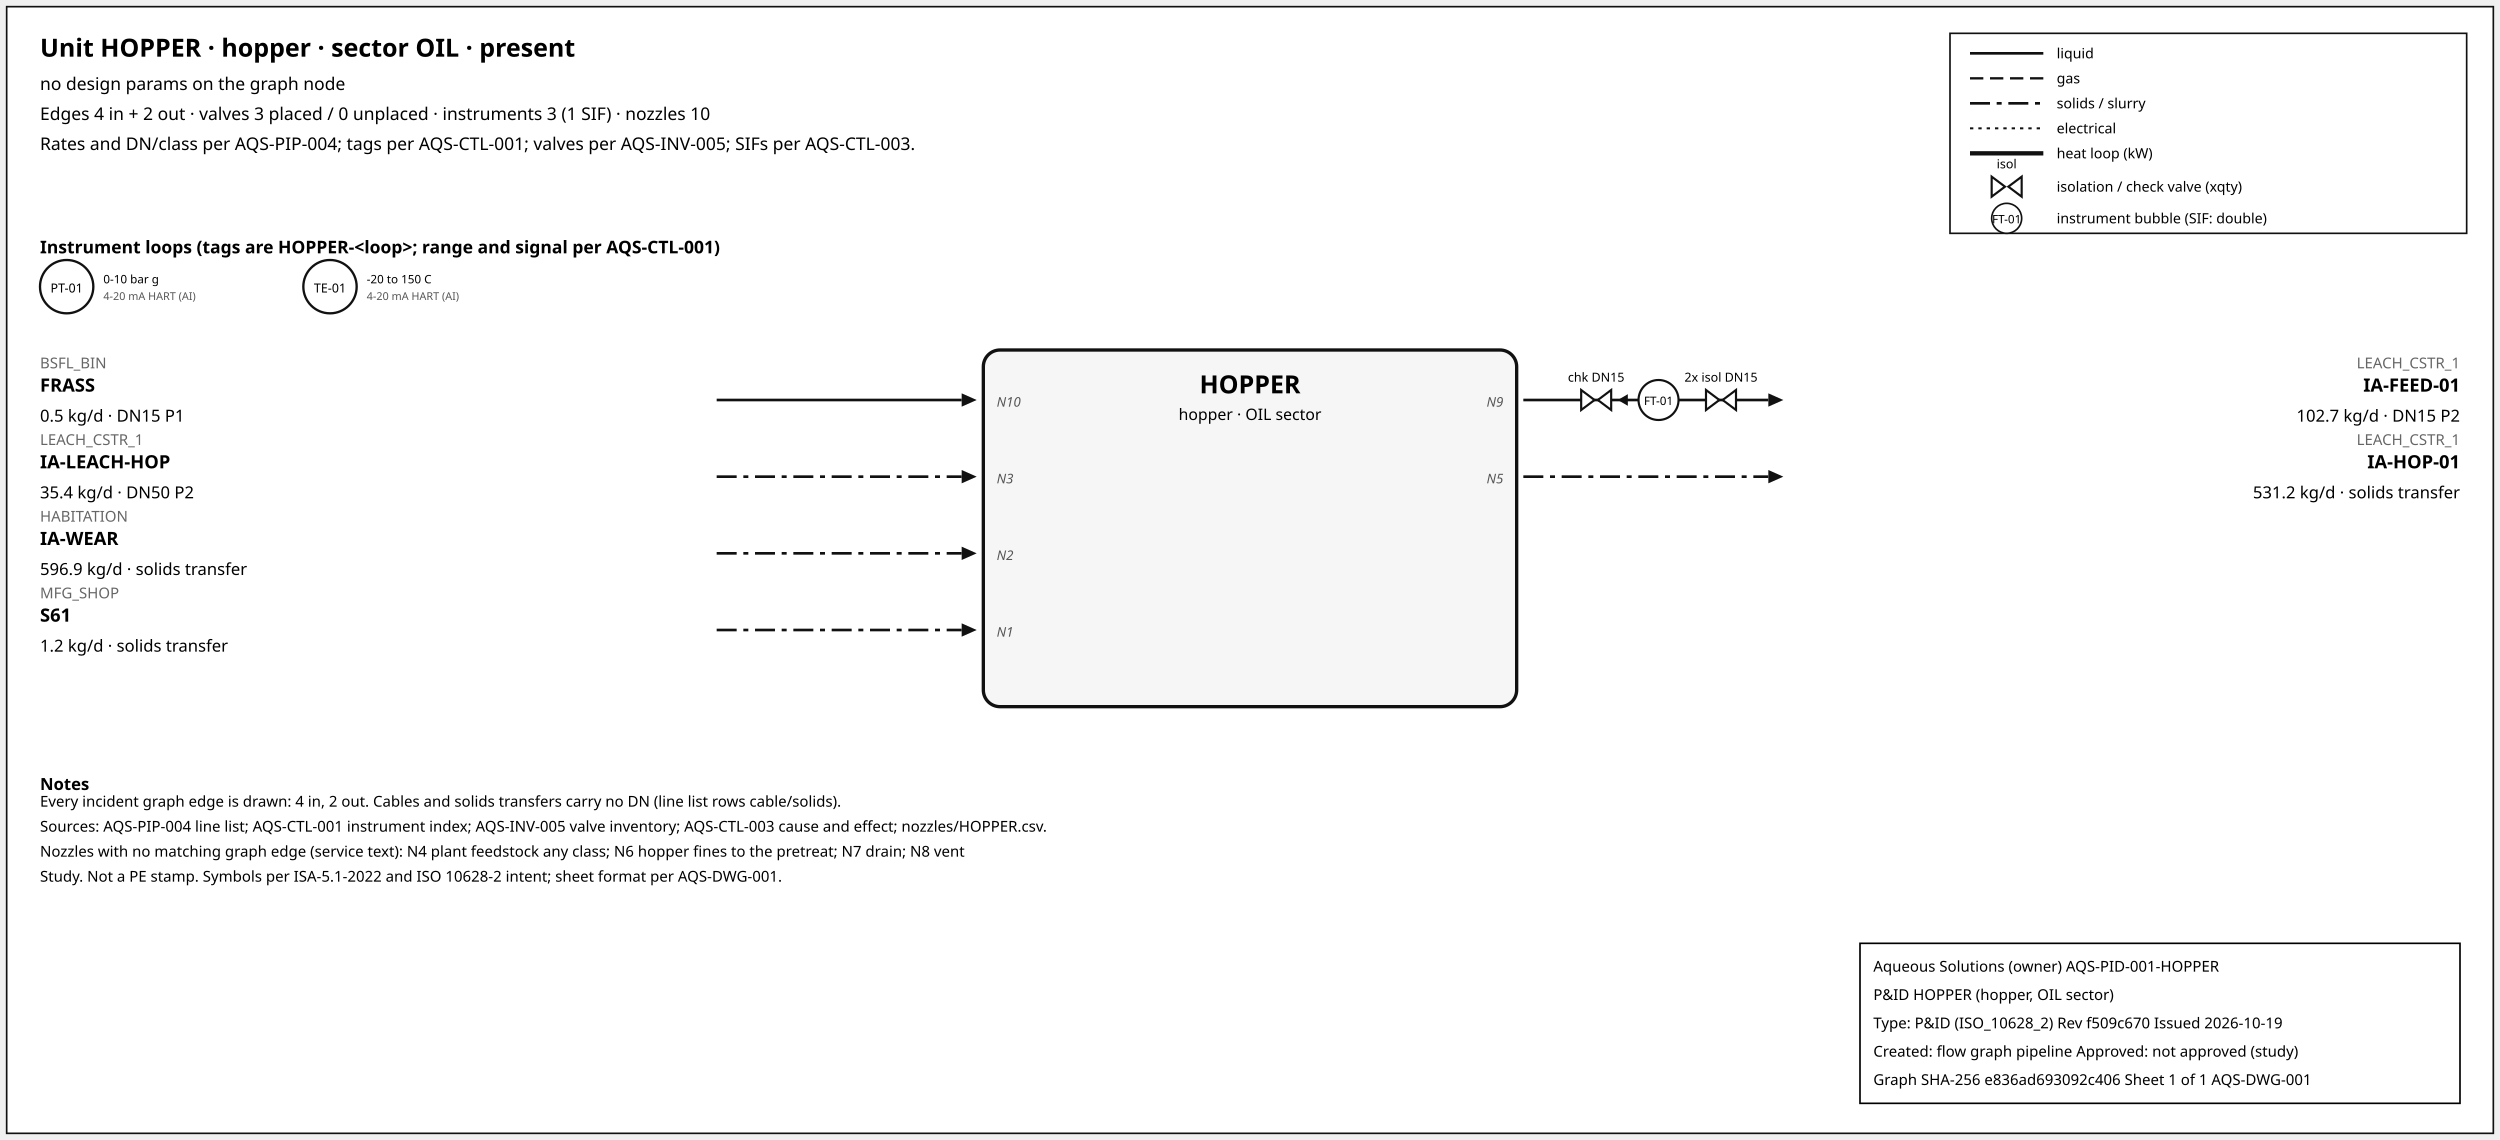
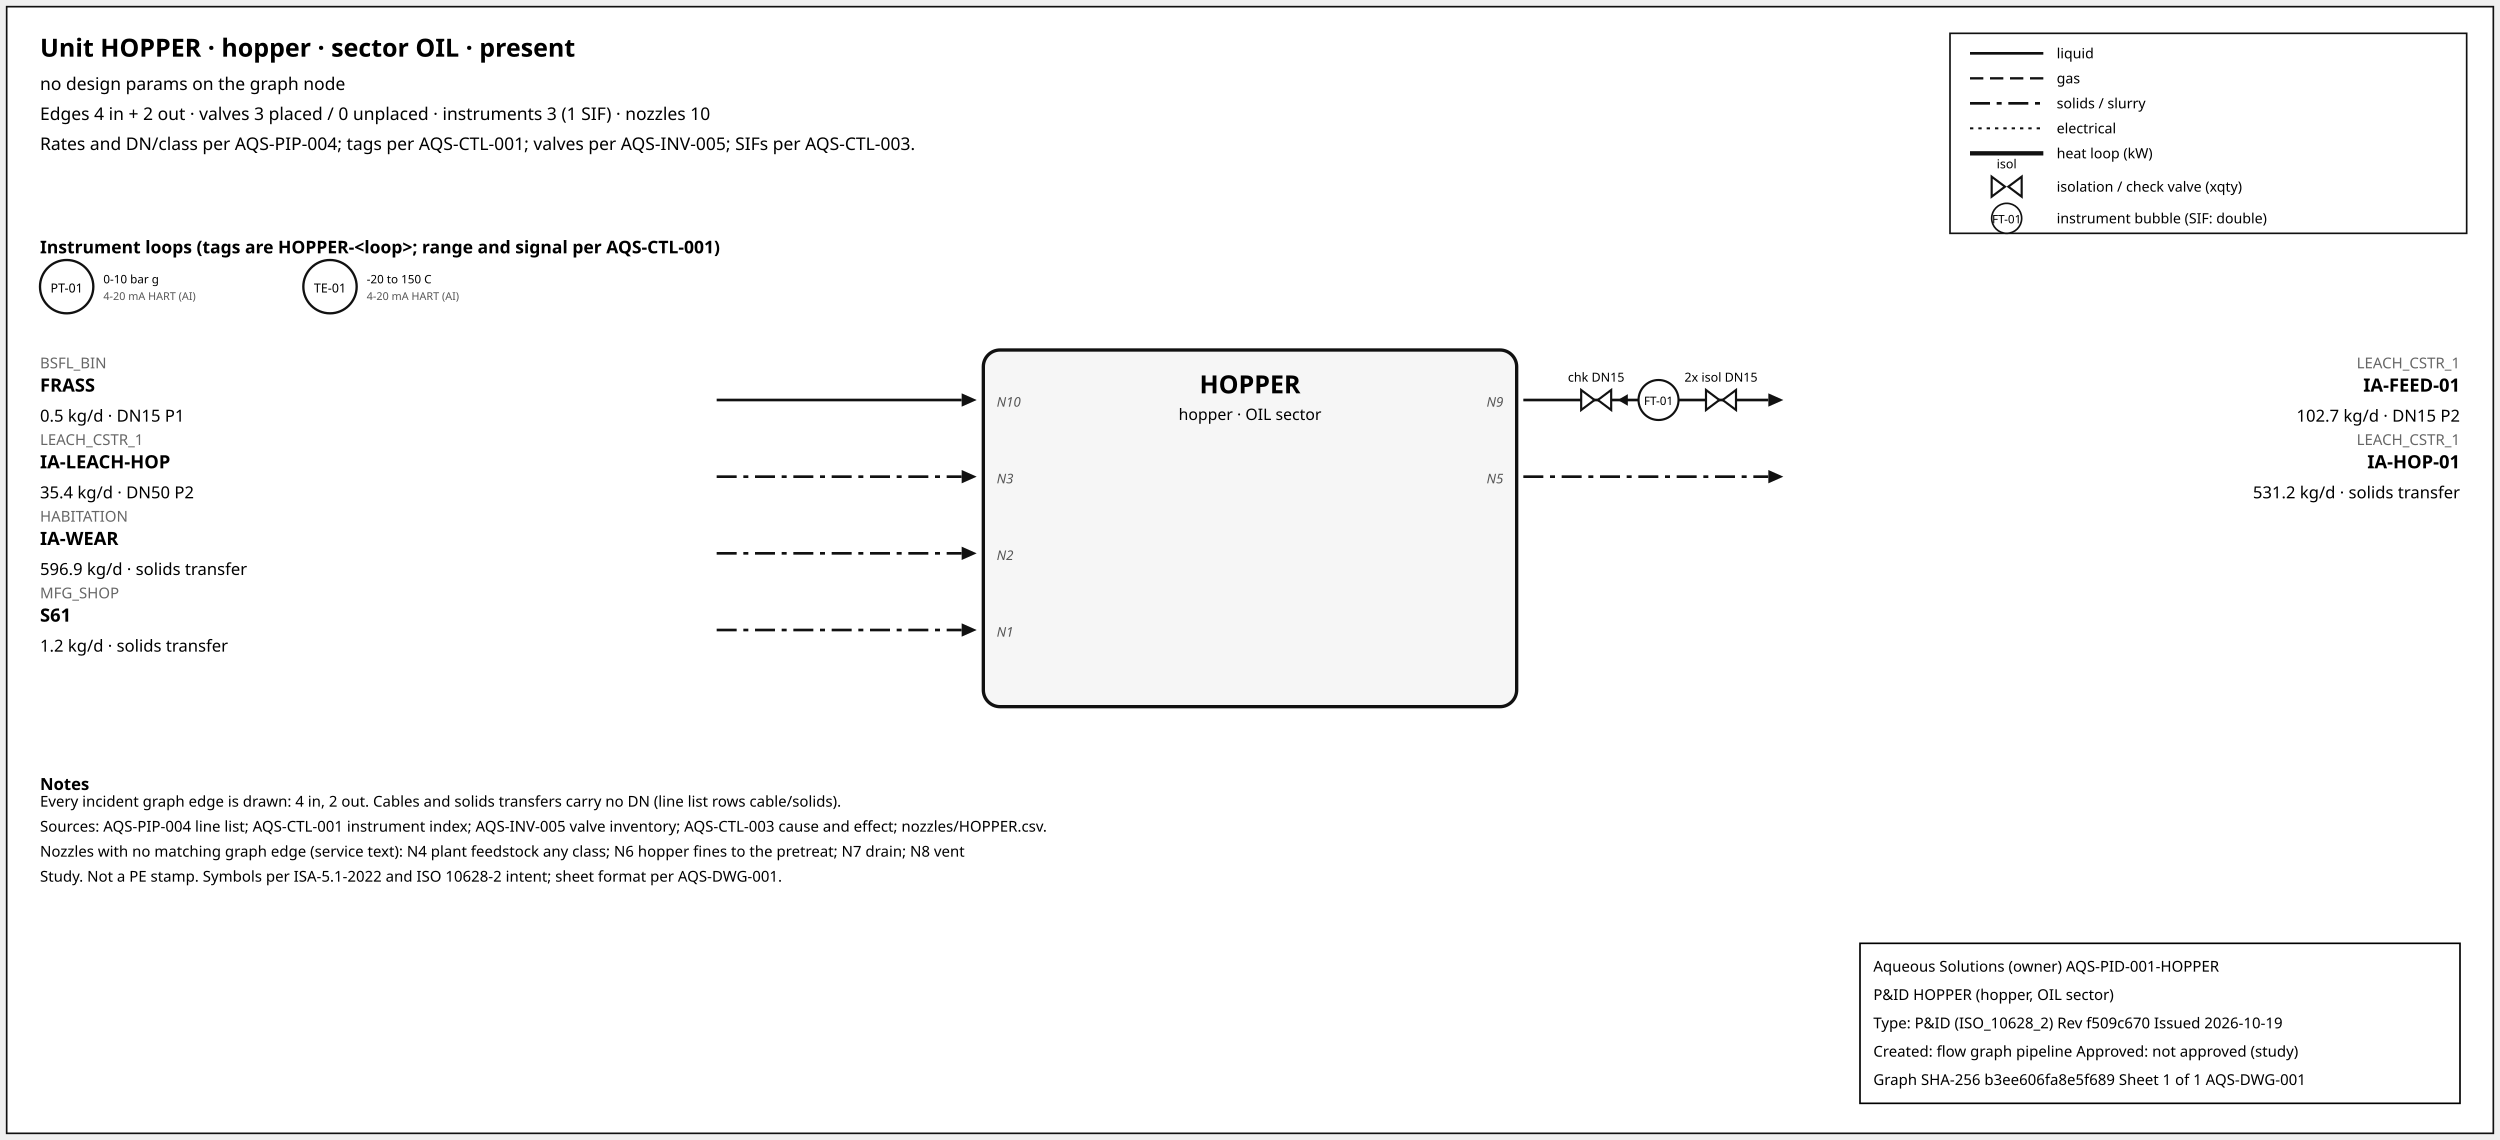
<svg xmlns="http://www.w3.org/2000/svg" width="1500" height="684" font-family="sans-serif">
  <rect x="4" y="4" width="1492" height="676" fill="white" stroke="#111" />
  <text x="24" y="34" font-size="15" font-weight="600">Unit HOPPER · hopper · sector OIL · present</text>
  <text x="24" y="54" font-size="10.5">no design params on the graph node</text>
  <text x="24" y="72" font-size="10.5">Edges 4 in + 2 out · valves 3 placed / 0 unplaced · instruments 3 (1 SIF) · nozzles 10</text>
  <text x="24" y="90" font-size="10.5">Rates and DN/class per AQS-PIP-004; tags per AQS-CTL-001; valves per AQS-INV-005; SIFs per AQS-CTL-003.</text>
  <rect x="1170" y="20" width="310" height="120" fill="white" stroke="#111" />
  <line x1="1182" y1="32" x2="1226" y2="32" stroke="#111" stroke-width="1.6" />
  <text x="1234" y="35" font-size="8.5">liquid</text>
  <line x1="1182" y1="47" x2="1226" y2="47" stroke="#111" stroke-width="1.4" stroke-dasharray="8,4" />
  <text x="1234" y="50" font-size="8.5">gas</text>
  <line x1="1182" y1="62" x2="1226" y2="62" stroke="#111" stroke-width="1.6" stroke-dasharray="12,4,3,4" />
  <text x="1234" y="65" font-size="8.5">solids / slurry</text>
  <line x1="1182" y1="77" x2="1226" y2="77" stroke="#111" stroke-width="1.2" stroke-dasharray="2,3" />
  <text x="1234" y="80" font-size="8.5">electrical</text>
  <line x1="1182" y1="92" x2="1226" y2="92" stroke="#111" stroke-width="2.6" />
  <text x="1234" y="95" font-size="8.5">heat loop (kW)</text>
  <path d="M 1195.0,106 L 1203.0,112 L 1195.0,118 Z M 1213.0,106 L 1205.0,112 L 1213.0,118 Z" fill="white" stroke="#111" stroke-width="1.3" />
  <text x="1204.0" y="101.0" font-size="7.5" text-anchor="middle">isol</text>
  <text x="1234" y="115" font-size="8.5">isolation / check valve (xqty)</text>
  <circle cx="1204" cy="131" r="9" fill="white" stroke="#111" />
  <text x="1204" y="134" font-size="7" text-anchor="middle">FT-01</text>
  <text x="1234" y="134" font-size="8.5">instrument bubble (SIF: double)</text>
  <text x="24" y="152" font-size="10.5" font-weight="600">Instrument loops (tags are HOPPER-&lt;loop&gt;; range and signal per AQS-CTL-001)</text>
  <circle cx="40" cy="172" r="16" fill="white" stroke="#111" stroke-width="1.4" />
  <text x="40" y="175.5" font-size="7.5" text-anchor="middle">PT-01</text>
  <text x="62" y="170" font-size="7">0-10 bar g</text>
  <text x="62" y="180" font-size="6.5" fill="#555">4-20 mA HART (AI)</text>
  <circle cx="198" cy="172" r="16" fill="white" stroke="#111" stroke-width="1.4" />
  <text x="198" y="175.5" font-size="7.5" text-anchor="middle">TE-01</text>
  <text x="220" y="170" font-size="7">-20 to 150 C</text>
  <text x="220" y="180" font-size="6.5" fill="#555">4-20 mA HART (AI)</text>
  <rect x="590" y="210" width="320" height="214" rx="10" fill="#f6f6f6" stroke="#111" stroke-width="2" />
  <text x="750.0" y="236" font-size="15" font-weight="700" text-anchor="middle">HOPPER</text>
  <text x="750.0" y="252" font-size="9.5" text-anchor="middle">hopper · OIL sector</text>
  <line x1="430" y1="240" x2="577" y2="240" stroke="#111" stroke-width="1.6" class="edge-in" />
  <polygon points="586,240 577,236 577,244" fill="#111" />
  <text x="24" y="221" font-size="9" fill="#666" text-anchor="start">BSFL_BIN</text>
  <text x="24" y="235" font-size="11" font-weight="600" text-anchor="start">FRASS</text>
  <text x="24" y="253" font-size="10" text-anchor="start">0.5 kg/d · DN15 P1</text>
  <text x="598" y="244" font-size="8" font-style="italic" fill="#555" text-anchor="start">N10</text>
  <line x1="430" y1="286" x2="577" y2="286" stroke="#111" stroke-width="1.6" stroke-dasharray="12,4,3,4" class="edge-in" />
  <polygon points="586,286 577,282 577,290" fill="#111" />
  <text x="24" y="267" font-size="9" fill="#666" text-anchor="start">LEACH_CSTR_1</text>
  <text x="24" y="281" font-size="11" font-weight="600" text-anchor="start">IA-LEACH-HOP</text>
  <text x="24" y="299" font-size="10" text-anchor="start">35.4 kg/d · DN50 P2</text>
  <text x="598" y="290" font-size="8" font-style="italic" fill="#555" text-anchor="start">N3</text>
  <line x1="430" y1="332" x2="577" y2="332" stroke="#111" stroke-width="1.6" stroke-dasharray="12,4,3,4" class="edge-in" />
  <polygon points="586,332 577,328 577,336" fill="#111" />
  <text x="24" y="313" font-size="9" fill="#666" text-anchor="start">HABITATION</text>
  <text x="24" y="327" font-size="11" font-weight="600" text-anchor="start">IA-WEAR</text>
  <text x="24" y="345" font-size="10" text-anchor="start">596.9 kg/d · solids transfer</text>
  <text x="598" y="336" font-size="8" font-style="italic" fill="#555" text-anchor="start">N2</text>
  <line x1="430" y1="378" x2="577" y2="378" stroke="#111" stroke-width="1.6" stroke-dasharray="12,4,3,4" class="edge-in" />
  <polygon points="586,378 577,374 577,382" fill="#111" />
  <text x="24" y="359" font-size="9" fill="#666" text-anchor="start">MFG_SHOP</text>
  <text x="24" y="373" font-size="11" font-weight="600" text-anchor="start">S61</text>
  <text x="24" y="391" font-size="10" text-anchor="start">1.2 kg/d · solids transfer</text>
  <text x="598" y="382" font-size="8" font-style="italic" fill="#555" text-anchor="start">N1</text>
  <line x1="914" y1="240" x2="1061" y2="240" stroke="#111" stroke-width="1.6" class="edge-out" />
  <polygon points="1070,240 1061,236 1061,244" fill="#111" />
  <text x="1476" y="221" font-size="9" fill="#666" text-anchor="end">LEACH_CSTR_1</text>
  <text x="1476" y="235" font-size="11" font-weight="600" text-anchor="end">IA-FEED-01</text>
  <text x="1476" y="253" font-size="10" text-anchor="end">102.7 kg/d · DN15 P2</text>
  <text x="902" y="244" font-size="8" font-style="italic" fill="#555" text-anchor="end">N9</text>
  <line x1="979.7" y1="240" x2="971.7" y2="240" stroke="#111" stroke-width="1.2" />
  <polygon points="970.7,240 976.7,236.5 976.7,243.5" fill="#111" />
  <path d="M 948.7,234 L 956.7,240 L 948.7,246 Z M 966.7,234 L 958.7,240 L 966.7,246 Z" fill="white" stroke="#111" stroke-width="1.3" />
  <text x="957.7" y="229.0" font-size="7.5" text-anchor="middle">chk DN15</text>
  <path d="M 1023.6,234 L 1031.6,240 L 1023.6,246 Z M 1041.6,234 L 1033.6,240 L 1041.6,246 Z" fill="white" stroke="#111" stroke-width="1.3" />
  <text x="1032.6" y="229.0" font-size="7.5" text-anchor="middle">2x isol DN15</text>
  <circle cx="995.12" cy="240" r="12" fill="white" stroke="#111" stroke-width="1.3" />
  <text x="995.12" y="243" font-size="7" text-anchor="middle">FT-01</text>
  <line x1="914" y1="286" x2="1061" y2="286" stroke="#111" stroke-width="1.6" stroke-dasharray="12,4,3,4" class="edge-out" />
  <polygon points="1070,286 1061,282 1061,290" fill="#111" />
  <text x="1476" y="267" font-size="9" fill="#666" text-anchor="end">LEACH_CSTR_1</text>
  <text x="1476" y="281" font-size="11" font-weight="600" text-anchor="end">IA-HOP-01</text>
  <text x="1476" y="299" font-size="10" text-anchor="end">531.2 kg/d · solids transfer</text>
  <text x="902" y="290" font-size="8" font-style="italic" fill="#555" text-anchor="end">N5</text>
  <text x="24" y="474" font-size="10" font-weight="600">Notes</text>
  <text x="24" y="484" font-size="9">Every incident graph edge is drawn: 4 in, 2 out. Cables and solids transfers carry no DN (line list rows cable/solids).</text>
  <text x="24" y="499" font-size="9">Sources: AQS-PIP-004 line list; AQS-CTL-001 instrument index; AQS-INV-005 valve inventory; AQS-CTL-003 cause and effect; nozzles/HOPPER.csv.</text>
  <text x="24" y="514" font-size="9">Nozzles with no matching graph edge (service text): N4 plant feedstock any class; N6 hopper fines to the pretreat; N7 drain; N8 vent</text>
  <text x="24" y="529" font-size="9">Study. Not a PE stamp. Symbols per ISA-5.1-2022 and ISO 10628-2 intent; sheet format per AQS-DWG-001.</text>
  <g id="aqs-title-block">
    <rect x="1116" y="566" width="360" height="96" fill="white" stroke="black" stroke-width="1" />
    <text x="1124" y="583" font-size="9">Aqueous Solutions (owner)   AQS-PID-001-HOPPER</text>
    <text x="1124" y="600" font-size="9">P&amp;ID HOPPER (hopper, OIL sector)</text>
    <text x="1124" y="617" font-size="9">Type: P&amp;ID (ISO_10628_2)   Rev f509c670   Issued 2026-10-19</text>
    <text x="1124" y="634" font-size="9">Created: flow graph pipeline   Approved: not approved (study)</text>
-     <text x="1124" y="651" font-size="9">Graph SHA-256 e836ad693092c406   Sheet 1 of 1   AQS-DWG-001</text>
+     <text x="1124" y="651" font-size="9">Graph SHA-256 b3ee606fa8e5f689   Sheet 1 of 1   AQS-DWG-001</text>
  </g>
</svg>
